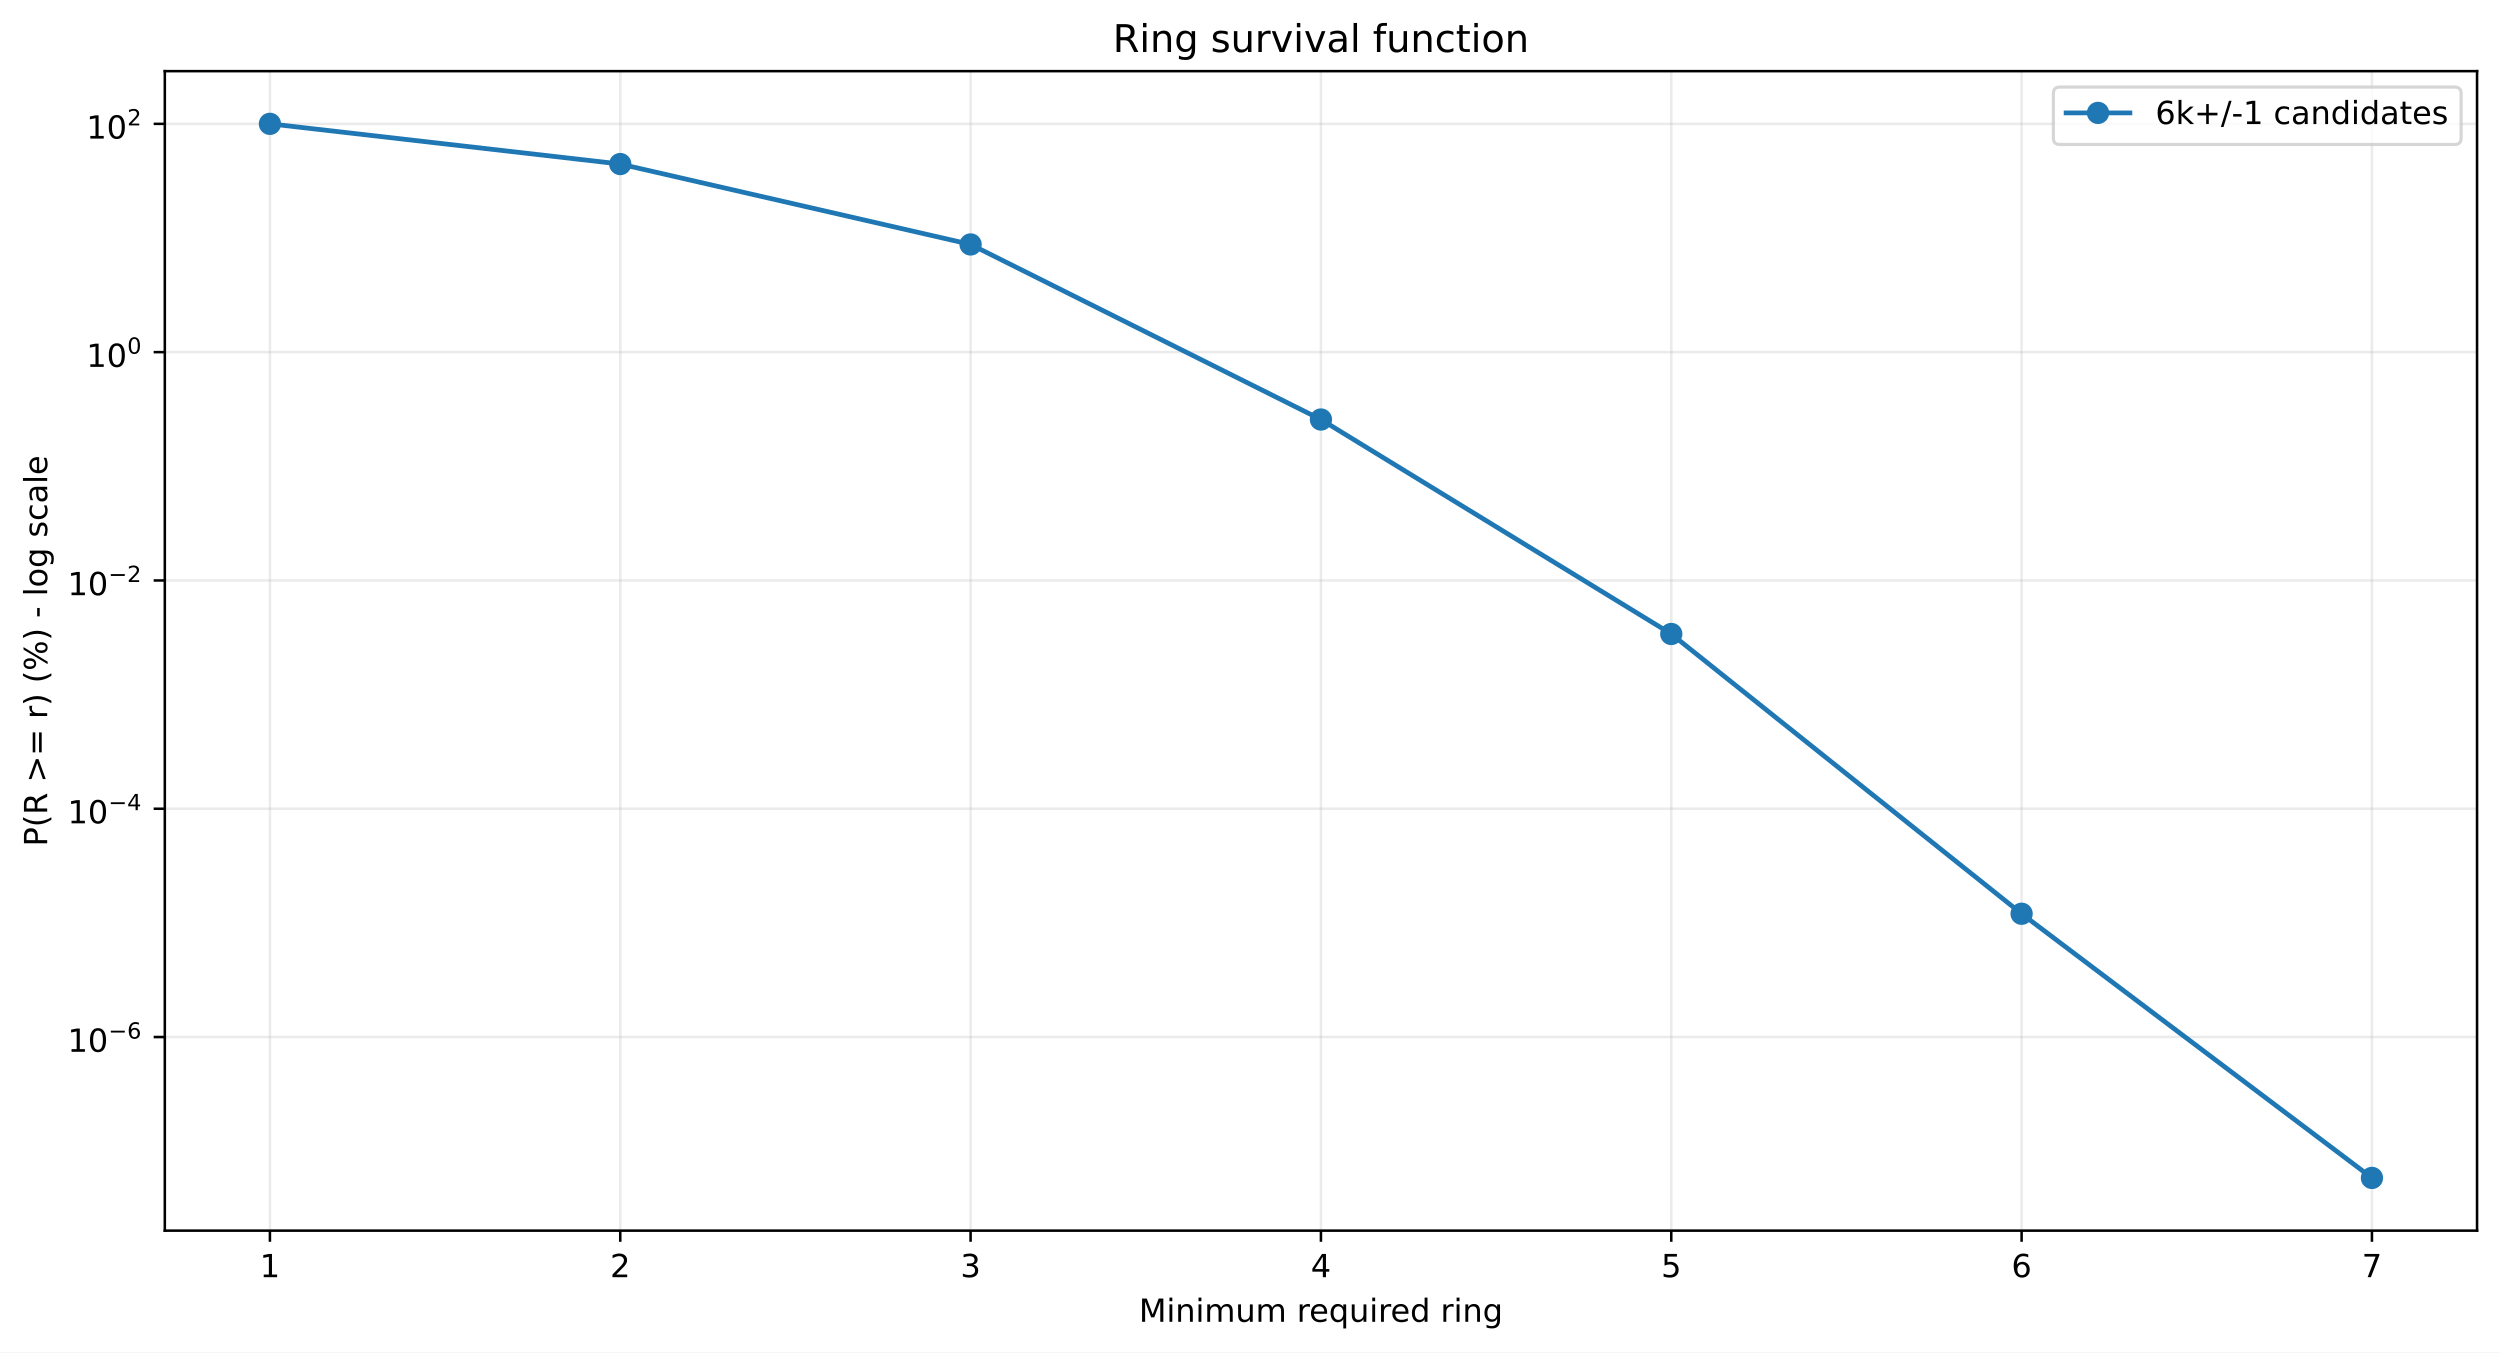
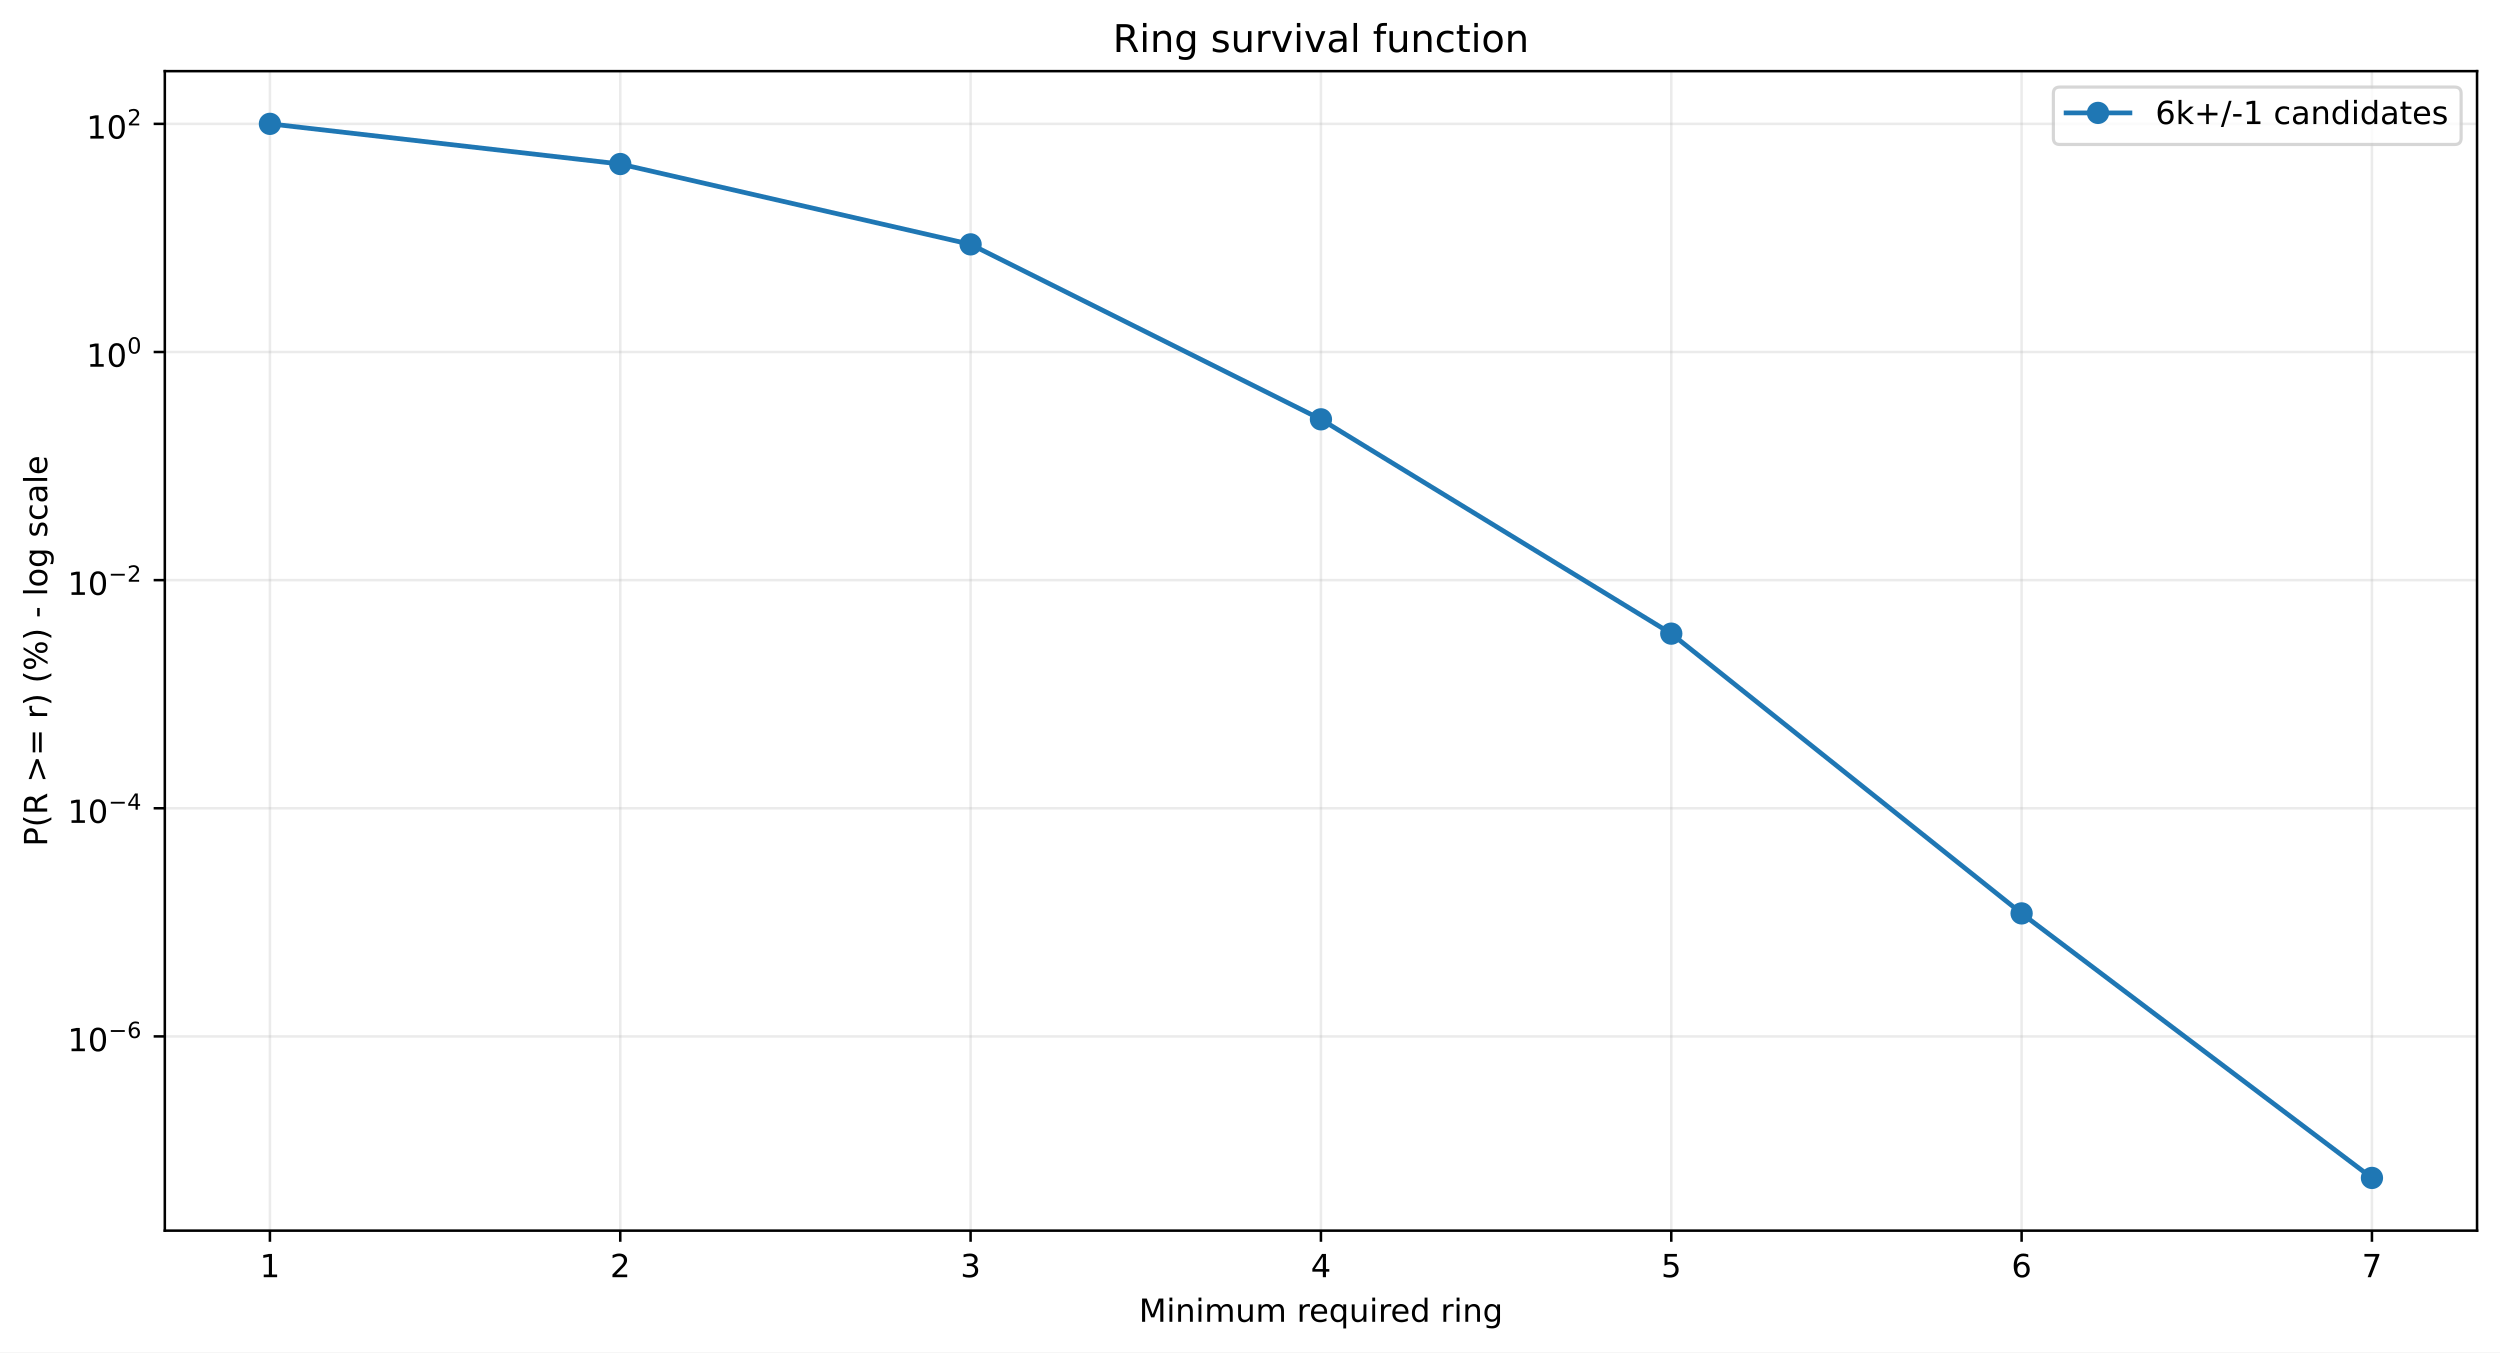
<svg xmlns="http://www.w3.org/2000/svg" xmlns:xlink="http://www.w3.org/1999/xlink" width="784.218pt" height="424.237pt" viewBox="0 0 784.218 424.237" version="1.1">
  <defs>
    <style type="text/css">*{stroke-linejoin: round; stroke-linecap: butt}</style>
  </defs>
  <g id="figure_1">
    <g id="patch_1">
      <path d="M 0 424.237  L 784.218 424.237  L 784.218 0  L 0 0  z " style="fill: #ffffff" />
    </g>
    <g id="axes_1">
      <g id="patch_2">
        <path d="M 51.701 386.036  L 777.018 386.036  L 777.018 22.318  L 51.701 22.318  z " style="fill: #ffffff" />
      </g>
      <g id="matplotlib.axis_1">
        <g id="xtick_1">
          <g id="line2d_1">
-             <path d="M 84.67 386.036  L 84.67 22.318  " clip-path="url(#p351a05e1a2)" style="fill: none; stroke: #b0b0b0; stroke-opacity: 0.25; stroke-width: 0.8; stroke-linecap: square" />
+             <path d="M 84.67 386.036  L 84.67 22.318  " clip-path="url(#pac7b5976cf)" style="fill: none; stroke: #b0b0b0; stroke-opacity: 0.25; stroke-width: 0.8; stroke-linecap: square" />
          </g>
          <g id="line2d_2">
            <defs>
-               <path id="m6c19a5c258" d="M 0 0  L 0 3.5  " style="stroke: #000000; stroke-width: 0.8" />
+               <path id="mce9a163ded" d="M 0 0  L 0 3.5  " style="stroke: #000000; stroke-width: 0.8" />
            </defs>
            <g>
-               <use xlink:href="#m6c19a5c258" x="84.67" y="386.036" style="stroke: #000000; stroke-width: 0.8" />
+               <use xlink:href="#mce9a163ded" x="84.67" y="386.036" style="stroke: #000000; stroke-width: 0.8" />
            </g>
          </g>
          <g id="text_1">
            <g transform="translate(81.48852 400.6334) scale(0.1 -0.1)">
              <defs>
                <path id="DejaVuSans-14" d="M 794 531  L 1825 531  L 1825 4091  L 703 3866  L 703 4441  L 1819 4666  L 2450 4666  L 2450 531  L 3481 531  L 3481 0  L 794 0  L 794 531  z " transform="scale(0.015625)" />
              </defs>
              <use xlink:href="#DejaVuSans-14" />
            </g>
          </g>
        </g>
        <g id="xtick_2">
          <g id="line2d_3">
-             <path d="M 194.566 386.036  L 194.566 22.318  " clip-path="url(#p351a05e1a2)" style="fill: none; stroke: #b0b0b0; stroke-opacity: 0.25; stroke-width: 0.8; stroke-linecap: square" />
+             <path d="M 194.566 386.036  L 194.566 22.318  " clip-path="url(#pac7b5976cf)" style="fill: none; stroke: #b0b0b0; stroke-opacity: 0.25; stroke-width: 0.8; stroke-linecap: square" />
          </g>
          <g id="line2d_4">
            <g>
-               <use xlink:href="#m6c19a5c258" x="194.566" y="386.036" style="stroke: #000000; stroke-width: 0.8" />
+               <use xlink:href="#mce9a163ded" x="194.566" y="386.036" style="stroke: #000000; stroke-width: 0.8" />
            </g>
          </g>
          <g id="text_2">
            <g transform="translate(191.3851 400.6334) scale(0.1 -0.1)">
              <defs>
                <path id="DejaVuSans-15" d="M 1228 531  L 3431 531  L 3431 0  L 469 0  L 469 531  Q 828 903 1448 1529  Q 2069 2156 2228 2338  Q 2531 2678 2651 2914  Q 2772 3150 2772 3378  Q 2772 3750 2511 3984  Q 2250 4219 1831 4219  Q 1534 4219 1204 4116  Q 875 4013 500 3803  L 500 4441  Q 881 4594 1212 4672  Q 1544 4750 1819 4750  Q 2544 4750 2975 4387  Q 3406 4025 3406 3419  Q 3406 3131 3298 2873  Q 3191 2616 2906 2266  Q 2828 2175 2409 1742  Q 1991 1309 1228 531  z " transform="scale(0.015625)" />
              </defs>
              <use xlink:href="#DejaVuSans-15" />
            </g>
          </g>
        </g>
        <g id="xtick_3">
          <g id="line2d_5">
-             <path d="M 304.463 386.036  L 304.463 22.318  " clip-path="url(#p351a05e1a2)" style="fill: none; stroke: #b0b0b0; stroke-opacity: 0.25; stroke-width: 0.8; stroke-linecap: square" />
+             <path d="M 304.463 386.036  L 304.463 22.318  " clip-path="url(#pac7b5976cf)" style="fill: none; stroke: #b0b0b0; stroke-opacity: 0.25; stroke-width: 0.8; stroke-linecap: square" />
          </g>
          <g id="line2d_6">
            <g>
-               <use xlink:href="#m6c19a5c258" x="304.463" y="386.036" style="stroke: #000000; stroke-width: 0.8" />
+               <use xlink:href="#mce9a163ded" x="304.463" y="386.036" style="stroke: #000000; stroke-width: 0.8" />
            </g>
          </g>
          <g id="text_3">
            <g transform="translate(301.2817 400.6334) scale(0.1 -0.1)">
              <defs>
                <path id="DejaVuSans-16" d="M 2597 2516  Q 3050 2419 3304 2112  Q 3559 1806 3559 1356  Q 3559 666 3084 287  Q 2609 -91 1734 -91  Q 1441 -91 1130 -33  Q 819 25 488 141  L 488 750  Q 750 597 1062 519  Q 1375 441 1716 441  Q 2309 441 2620 675  Q 2931 909 2931 1356  Q 2931 1769 2642 2001  Q 2353 2234 1838 2234  L 1294 2234  L 1294 2753  L 1863 2753  Q 2328 2753 2575 2939  Q 2822 3125 2822 3475  Q 2822 3834 2567 4026  Q 2313 4219 1838 4219  Q 1578 4219 1281 4162  Q 984 4106 628 3988  L 628 4550  Q 988 4650 1302 4700  Q 1616 4750 1894 4750  Q 2613 4750 3031 4423  Q 3450 4097 3450 3541  Q 3450 3153 3228 2886  Q 3006 2619 2597 2516  z " transform="scale(0.015625)" />
              </defs>
              <use xlink:href="#DejaVuSans-16" />
            </g>
          </g>
        </g>
        <g id="xtick_4">
          <g id="line2d_7">
-             <path d="M 414.36 386.036  L 414.36 22.318  " clip-path="url(#p351a05e1a2)" style="fill: none; stroke: #b0b0b0; stroke-opacity: 0.25; stroke-width: 0.8; stroke-linecap: square" />
+             <path d="M 414.36 386.036  L 414.36 22.318  " clip-path="url(#pac7b5976cf)" style="fill: none; stroke: #b0b0b0; stroke-opacity: 0.25; stroke-width: 0.8; stroke-linecap: square" />
          </g>
          <g id="line2d_8">
            <g>
-               <use xlink:href="#m6c19a5c258" x="414.36" y="386.036" style="stroke: #000000; stroke-width: 0.8" />
+               <use xlink:href="#mce9a163ded" x="414.36" y="386.036" style="stroke: #000000; stroke-width: 0.8" />
            </g>
          </g>
          <g id="text_4">
            <g transform="translate(411.1784 400.6334) scale(0.1 -0.1)">
              <defs>
                <path id="DejaVuSans-17" d="M 2419 4116  L 825 1625  L 2419 1625  L 2419 4116  z M 2253 4666  L 3047 4666  L 3047 1625  L 3713 1625  L 3713 1100  L 3047 1100  L 3047 0  L 2419 0  L 2419 1100  L 313 1100  L 313 1709  L 2253 4666  z " transform="scale(0.015625)" />
              </defs>
              <use xlink:href="#DejaVuSans-17" />
            </g>
          </g>
        </g>
        <g id="xtick_5">
          <g id="line2d_9">
-             <path d="M 524.256 386.036  L 524.256 22.318  " clip-path="url(#p351a05e1a2)" style="fill: none; stroke: #b0b0b0; stroke-opacity: 0.25; stroke-width: 0.8; stroke-linecap: square" />
+             <path d="M 524.256 386.036  L 524.256 22.318  " clip-path="url(#pac7b5976cf)" style="fill: none; stroke: #b0b0b0; stroke-opacity: 0.25; stroke-width: 0.8; stroke-linecap: square" />
          </g>
          <g id="line2d_10">
            <g>
-               <use xlink:href="#m6c19a5c258" x="524.256" y="386.036" style="stroke: #000000; stroke-width: 0.8" />
+               <use xlink:href="#mce9a163ded" x="524.256" y="386.036" style="stroke: #000000; stroke-width: 0.8" />
            </g>
          </g>
          <g id="text_5">
            <g transform="translate(521.075 400.6334) scale(0.1 -0.1)">
              <defs>
                <path id="DejaVuSans-18" d="M 691 4666  L 3169 4666  L 3169 4134  L 1269 4134  L 1269 2991  Q 1406 3038 1543 3061  Q 1681 3084 1819 3084  Q 2600 3084 3056 2656  Q 3513 2228 3513 1497  Q 3513 744 3044 326  Q 2575 -91 1722 -91  Q 1428 -91 1123 -41  Q 819 9 494 109  L 494 744  Q 775 591 1075 516  Q 1375 441 1709 441  Q 2250 441 2565 725  Q 2881 1009 2881 1497  Q 2881 1984 2565 2268  Q 2250 2553 1709 2553  Q 1456 2553 1204 2497  Q 953 2441 691 2322  L 691 4666  z " transform="scale(0.015625)" />
              </defs>
              <use xlink:href="#DejaVuSans-18" />
            </g>
          </g>
        </g>
        <g id="xtick_6">
          <g id="line2d_11">
-             <path d="M 634.153 386.036  L 634.153 22.318  " clip-path="url(#p351a05e1a2)" style="fill: none; stroke: #b0b0b0; stroke-opacity: 0.25; stroke-width: 0.8; stroke-linecap: square" />
+             <path d="M 634.153 386.036  L 634.153 22.318  " clip-path="url(#pac7b5976cf)" style="fill: none; stroke: #b0b0b0; stroke-opacity: 0.25; stroke-width: 0.8; stroke-linecap: square" />
          </g>
          <g id="line2d_12">
            <g>
-               <use xlink:href="#m6c19a5c258" x="634.153" y="386.036" style="stroke: #000000; stroke-width: 0.8" />
+               <use xlink:href="#mce9a163ded" x="634.153" y="386.036" style="stroke: #000000; stroke-width: 0.8" />
            </g>
          </g>
          <g id="text_6">
            <g transform="translate(630.9716 400.6334) scale(0.1 -0.1)">
              <defs>
                <path id="DejaVuSans-19" d="M 2113 2584  Q 1688 2584 1439 2293  Q 1191 2003 1191 1497  Q 1191 994 1439 701  Q 1688 409 2113 409  Q 2538 409 2786 701  Q 3034 994 3034 1497  Q 3034 2003 2786 2293  Q 2538 2584 2113 2584  z M 3366 4563  L 3366 3988  Q 3128 4100 2886 4159  Q 2644 4219 2406 4219  Q 1781 4219 1451 3797  Q 1122 3375 1075 2522  Q 1259 2794 1537 2939  Q 1816 3084 2150 3084  Q 2853 3084 3261 2657  Q 3669 2231 3669 1497  Q 3669 778 3244 343  Q 2819 -91 2113 -91  Q 1303 -91 875 529  Q 447 1150 447 2328  Q 447 3434 972 4092  Q 1497 4750 2381 4750  Q 2619 4750 2861 4703  Q 3103 4656 3366 4563  z " transform="scale(0.015625)" />
              </defs>
              <use xlink:href="#DejaVuSans-19" />
            </g>
          </g>
        </g>
        <g id="xtick_7">
          <g id="line2d_13">
-             <path d="M 744.049 386.036  L 744.049 22.318  " clip-path="url(#p351a05e1a2)" style="fill: none; stroke: #b0b0b0; stroke-opacity: 0.25; stroke-width: 0.8; stroke-linecap: square" />
+             <path d="M 744.049 386.036  L 744.049 22.318  " clip-path="url(#pac7b5976cf)" style="fill: none; stroke: #b0b0b0; stroke-opacity: 0.25; stroke-width: 0.8; stroke-linecap: square" />
          </g>
          <g id="line2d_14">
            <g>
-               <use xlink:href="#m6c19a5c258" x="744.049" y="386.036" style="stroke: #000000; stroke-width: 0.8" />
+               <use xlink:href="#mce9a163ded" x="744.049" y="386.036" style="stroke: #000000; stroke-width: 0.8" />
            </g>
          </g>
          <g id="text_7">
            <g transform="translate(740.8682 400.6334) scale(0.1 -0.1)">
              <defs>
                <path id="DejaVuSans-1a" d="M 525 4666  L 3525 4666  L 3525 4397  L 1831 0  L 1172 0  L 2766 4134  L 525 4134  L 525 4666  z " transform="scale(0.015625)" />
              </defs>
              <use xlink:href="#DejaVuSans-1a" />
            </g>
          </g>
        </g>
        <g id="text_8">
          <g transform="translate(357.2737 414.6342) scale(0.1 -0.1)">
            <defs>
              <path id="DejaVuSans-30" d="M 628 4666  L 1569 4666  L 2759 1491  L 3956 4666  L 4897 4666  L 4897 0  L 4281 0  L 4281 4097  L 3078 897  L 2444 897  L 1241 4097  L 1241 0  L 628 0  L 628 4666  z " transform="scale(0.015625)" />
              <path id="DejaVuSans-4c" d="M 603 3500  L 1178 3500  L 1178 0  L 603 0  L 603 3500  z M 603 4863  L 1178 4863  L 1178 4134  L 603 4134  L 603 4863  z " transform="scale(0.015625)" />
              <path id="DejaVuSans-51" d="M 3513 2113  L 3513 0  L 2938 0  L 2938 2094  Q 2938 2591 2744 2837  Q 2550 3084 2163 3084  Q 1697 3084 1428 2787  Q 1159 2491 1159 1978  L 1159 0  L 581 0  L 581 3500  L 1159 3500  L 1159 2956  Q 1366 3272 1645 3428  Q 1925 3584 2291 3584  Q 2894 3584 3203 3211  Q 3513 2838 3513 2113  z " transform="scale(0.015625)" />
              <path id="DejaVuSans-50" d="M 3328 2828  Q 3544 3216 3844 3400  Q 4144 3584 4550 3584  Q 5097 3584 5394 3201  Q 5691 2819 5691 2113  L 5691 0  L 5113 0  L 5113 2094  Q 5113 2597 4934 2840  Q 4756 3084 4391 3084  Q 3944 3084 3684 2787  Q 3425 2491 3425 1978  L 3425 0  L 2847 0  L 2847 2094  Q 2847 2600 2669 2842  Q 2491 3084 2119 3084  Q 1678 3084 1418 2786  Q 1159 2488 1159 1978  L 1159 0  L 581 0  L 581 3500  L 1159 3500  L 1159 2956  Q 1356 3278 1631 3431  Q 1906 3584 2284 3584  Q 2666 3584 2933 3390  Q 3200 3197 3328 2828  z " transform="scale(0.015625)" />
              <path id="DejaVuSans-58" d="M 544 1381  L 544 3500  L 1119 3500  L 1119 1403  Q 1119 906 1312 657  Q 1506 409 1894 409  Q 2359 409 2629 706  Q 2900 1003 2900 1516  L 2900 3500  L 3475 3500  L 3475 0  L 2900 0  L 2900 538  Q 2691 219 2414 64  Q 2138 -91 1772 -91  Q 1169 -91 856 284  Q 544 659 544 1381  z M 1991 3584  L 1991 3584  z " transform="scale(0.015625)" />
              <path id="DejaVuSans-3" transform="scale(0.015625)" />
              <path id="DejaVuSans-55" d="M 2631 2963  Q 2534 3019 2420 3045  Q 2306 3072 2169 3072  Q 1681 3072 1420 2755  Q 1159 2438 1159 1844  L 1159 0  L 581 0  L 581 3500  L 1159 3500  L 1159 2956  Q 1341 3275 1631 3429  Q 1922 3584 2338 3584  Q 2397 3584 2469 3576  Q 2541 3569 2628 3553  L 2631 2963  z " transform="scale(0.015625)" />
              <path id="DejaVuSans-48" d="M 3597 1894  L 3597 1613  L 953 1613  Q 991 1019 1311 708  Q 1631 397 2203 397  Q 2534 397 2845 478  Q 3156 559 3463 722  L 3463 178  Q 3153 47 2828 -22  Q 2503 -91 2169 -91  Q 1331 -91 842 396  Q 353 884 353 1716  Q 353 2575 817 3079  Q 1281 3584 2069 3584  Q 2775 3584 3186 3129  Q 3597 2675 3597 1894  z M 3022 2063  Q 3016 2534 2758 2815  Q 2500 3097 2075 3097  Q 1594 3097 1305 2825  Q 1016 2553 972 2059  L 3022 2063  z " transform="scale(0.015625)" />
              <path id="DejaVuSans-54" d="M 947 1747  Q 947 1113 1208 752  Q 1469 391 1925 391  Q 2381 391 2643 752  Q 2906 1113 2906 1747  Q 2906 2381 2643 2742  Q 2381 3103 1925 3103  Q 1469 3103 1208 2742  Q 947 2381 947 1747  z M 2906 525  Q 2725 213 2448 61  Q 2172 -91 1784 -91  Q 1150 -91 751 415  Q 353 922 353 1747  Q 353 2572 751 3078  Q 1150 3584 1784 3584  Q 2172 3584 2448 3432  Q 2725 3281 2906 2969  L 2906 3500  L 3481 3500  L 3481 -1331  L 2906 -1331  L 2906 525  z " transform="scale(0.015625)" />
              <path id="DejaVuSans-47" d="M 2906 2969  L 2906 4863  L 3481 4863  L 3481 0  L 2906 0  L 2906 525  Q 2725 213 2448 61  Q 2172 -91 1784 -91  Q 1150 -91 751 415  Q 353 922 353 1747  Q 353 2572 751 3078  Q 1150 3584 1784 3584  Q 2172 3584 2448 3432  Q 2725 3281 2906 2969  z M 947 1747  Q 947 1113 1208 752  Q 1469 391 1925 391  Q 2381 391 2643 752  Q 2906 1113 2906 1747  Q 2906 2381 2643 2742  Q 2381 3103 1925 3103  Q 1469 3103 1208 2742  Q 947 2381 947 1747  z " transform="scale(0.015625)" />
              <path id="DejaVuSans-4a" d="M 2906 1791  Q 2906 2416 2648 2759  Q 2391 3103 1925 3103  Q 1463 3103 1205 2759  Q 947 2416 947 1791  Q 947 1169 1205 825  Q 1463 481 1925 481  Q 2391 481 2648 825  Q 2906 1169 2906 1791  z M 3481 434  Q 3481 -459 3084 -895  Q 2688 -1331 1869 -1331  Q 1566 -1331 1297 -1286  Q 1028 -1241 775 -1147  L 775 -588  Q 1028 -725 1275 -790  Q 1522 -856 1778 -856  Q 2344 -856 2625 -561  Q 2906 -266 2906 331  L 2906 616  Q 2728 306 2450 153  Q 2172 0 1784 0  Q 1141 0 747 490  Q 353 981 353 1791  Q 353 2603 747 3093  Q 1141 3584 1784 3584  Q 2172 3584 2450 3431  Q 2728 3278 2906 2969  L 2906 3500  L 3481 3500  L 3481 434  z " transform="scale(0.015625)" />
            </defs>
            <use xlink:href="#DejaVuSans-30" />
            <use xlink:href="#DejaVuSans-4c" transform="translate(86.28125 0)" />
            <use xlink:href="#DejaVuSans-51" transform="translate(114.0625 0)" />
            <use xlink:href="#DejaVuSans-4c" transform="translate(177.4375 0)" />
            <use xlink:href="#DejaVuSans-50" transform="translate(205.2188 0)" />
            <use xlink:href="#DejaVuSans-58" transform="translate(302.625 0)" />
            <use xlink:href="#DejaVuSans-50" transform="translate(366 0)" />
            <use xlink:href="#DejaVuSans-3" transform="translate(463.4062 0)" />
            <use xlink:href="#DejaVuSans-55" transform="translate(495.1875 0)" />
            <use xlink:href="#DejaVuSans-48" transform="translate(534.0938 0)" />
            <use xlink:href="#DejaVuSans-54" transform="translate(595.625 0)" />
            <use xlink:href="#DejaVuSans-58" transform="translate(659.1094 0)" />
            <use xlink:href="#DejaVuSans-4c" transform="translate(722.4844 0)" />
            <use xlink:href="#DejaVuSans-55" transform="translate(750.2656 0)" />
            <use xlink:href="#DejaVuSans-48" transform="translate(789.1719 0)" />
            <use xlink:href="#DejaVuSans-47" transform="translate(850.7031 0)" />
            <use xlink:href="#DejaVuSans-3" transform="translate(914.1875 0)" />
            <use xlink:href="#DejaVuSans-55" transform="translate(945.9688 0)" />
            <use xlink:href="#DejaVuSans-4c" transform="translate(987.0781 0)" />
            <use xlink:href="#DejaVuSans-51" transform="translate(1014.859 0)" />
            <use xlink:href="#DejaVuSans-4a" transform="translate(1078.234 0)" />
          </g>
        </g>
      </g>
      <g id="matplotlib.axis_2">
        <g id="ytick_1">
          <g id="line2d_15">
-             <path d="M 51.701 325.305  L 777.018 325.305  " clip-path="url(#p351a05e1a2)" style="fill: none; stroke: #b0b0b0; stroke-opacity: 0.25; stroke-width: 0.8; stroke-linecap: square" />
+             <path d="M 51.701 325.114  L 777.018 325.114  " clip-path="url(#pac7b5976cf)" style="fill: none; stroke: #b0b0b0; stroke-opacity: 0.25; stroke-width: 0.8; stroke-linecap: square" />
          </g>
          <g id="line2d_16">
            <defs>
-               <path id="ma774061f93" d="M 0 0  L -3.5 0  " style="stroke: #000000; stroke-width: 0.8" />
+               <path id="m41e9ae8be8" d="M 0 0  L -3.5 0  " style="stroke: #000000; stroke-width: 0.8" />
            </defs>
            <g>
-               <use xlink:href="#ma774061f93" x="51.701" y="325.305" style="stroke: #000000; stroke-width: 0.8" />
+               <use xlink:href="#m41e9ae8be8" x="51.701" y="325.114" style="stroke: #000000; stroke-width: 0.8" />
            </g>
          </g>
          <g id="text_9">
-             <g transform="translate(21.20078 330.0047) scale(0.1 -0.1)">
+             <g transform="translate(21.20078 329.8143) scale(0.1 -0.1)">
              <defs>
                <path id="DejaVuSans-13" d="M 2034 4250  Q 1547 4250 1301 3770  Q 1056 3291 1056 2328  Q 1056 1369 1301 889  Q 1547 409 2034 409  Q 2525 409 2770 889  Q 3016 1369 3016 2328  Q 3016 3291 2770 3770  Q 2525 4250 2034 4250  z M 2034 4750  Q 2819 4750 3233 4129  Q 3647 3509 3647 2328  Q 3647 1150 3233 529  Q 2819 -91 2034 -91  Q 1250 -91 836 529  Q 422 1150 422 2328  Q 422 3509 836 4129  Q 1250 4750 2034 4750  z " transform="scale(0.015625)" />
                <path id="DejaVuSans-c9c" d="M 678 2272  L 4684 2272  L 4684 1741  L 678 1741  L 678 2272  z " transform="scale(0.015625)" />
              </defs>
              <use xlink:href="#DejaVuSans-14" transform="translate(0 0.746875)" />
              <use xlink:href="#DejaVuSans-13" transform="translate(63.62305 0.746875)" />
              <use xlink:href="#DejaVuSans-c9c" transform="translate(128.2031 42.04688) scale(0.7)" />
              <use xlink:href="#DejaVuSans-19" transform="translate(186.8555 42.04688) scale(0.7)" />
            </g>
          </g>
        </g>
        <g id="ytick_2">
          <g id="line2d_17">
-             <path d="M 51.701 253.691  L 777.018 253.691  " clip-path="url(#p351a05e1a2)" style="fill: none; stroke: #b0b0b0; stroke-opacity: 0.25; stroke-width: 0.8; stroke-linecap: square" />
+             <path d="M 51.701 253.548  L 777.018 253.548  " clip-path="url(#pac7b5976cf)" style="fill: none; stroke: #b0b0b0; stroke-opacity: 0.25; stroke-width: 0.8; stroke-linecap: square" />
          </g>
          <g id="line2d_18">
            <g>
-               <use xlink:href="#ma774061f93" x="51.701" y="253.691" style="stroke: #000000; stroke-width: 0.8" />
+               <use xlink:href="#m41e9ae8be8" x="51.701" y="253.548" style="stroke: #000000; stroke-width: 0.8" />
            </g>
          </g>
          <g id="text_10">
-             <g transform="translate(21.20078 258.3412) scale(0.1 -0.1)">
+             <g transform="translate(21.20078 258.1984) scale(0.1 -0.1)">
              <use xlink:href="#DejaVuSans-14" transform="translate(0 0.665625)" />
              <use xlink:href="#DejaVuSans-13" transform="translate(63.62305 0.665625)" />
              <use xlink:href="#DejaVuSans-c9c" transform="translate(128.2031 41.96563) scale(0.7)" />
              <use xlink:href="#DejaVuSans-17" transform="translate(186.8555 41.96563) scale(0.7)" />
            </g>
          </g>
        </g>
        <g id="ytick_3">
          <g id="line2d_19">
-             <path d="M 51.701 182.078  L 777.018 182.078  " clip-path="url(#p351a05e1a2)" style="fill: none; stroke: #b0b0b0; stroke-opacity: 0.25; stroke-width: 0.8; stroke-linecap: square" />
+             <path d="M 51.701 181.983  L 777.018 181.983  " clip-path="url(#pac7b5976cf)" style="fill: none; stroke: #b0b0b0; stroke-opacity: 0.25; stroke-width: 0.8; stroke-linecap: square" />
          </g>
          <g id="line2d_20">
            <g>
-               <use xlink:href="#ma774061f93" x="51.701" y="182.078" style="stroke: #000000; stroke-width: 0.8" />
+               <use xlink:href="#m41e9ae8be8" x="51.701" y="181.983" style="stroke: #000000; stroke-width: 0.8" />
            </g>
          </g>
          <g id="text_11">
-             <g transform="translate(21.20078 186.7777) scale(0.1 -0.1)">
+             <g transform="translate(21.20078 186.6825) scale(0.1 -0.1)">
              <use xlink:href="#DejaVuSans-14" transform="translate(0 0.746875)" />
              <use xlink:href="#DejaVuSans-13" transform="translate(63.62305 0.746875)" />
              <use xlink:href="#DejaVuSans-c9c" transform="translate(128.2031 42.04688) scale(0.7)" />
              <use xlink:href="#DejaVuSans-15" transform="translate(186.8555 42.04688) scale(0.7)" />
            </g>
          </g>
        </g>
        <g id="ytick_4">
          <g id="line2d_21">
-             <path d="M 51.701 110.464  L 777.018 110.464  " clip-path="url(#p351a05e1a2)" style="fill: none; stroke: #b0b0b0; stroke-opacity: 0.25; stroke-width: 0.8; stroke-linecap: square" />
+             <path d="M 51.701 110.417  L 777.018 110.417  " clip-path="url(#pac7b5976cf)" style="fill: none; stroke: #b0b0b0; stroke-opacity: 0.25; stroke-width: 0.8; stroke-linecap: square" />
          </g>
          <g id="line2d_22">
            <g>
-               <use xlink:href="#ma774061f93" x="51.701" y="110.464" style="stroke: #000000; stroke-width: 0.8" />
+               <use xlink:href="#m41e9ae8be8" x="51.701" y="110.417" style="stroke: #000000; stroke-width: 0.8" />
            </g>
          </g>
          <g id="text_12">
-             <g transform="translate(27.10078 115.1642) scale(0.1 -0.1)">
+             <g transform="translate(27.10078 115.1166) scale(0.1 -0.1)">
              <use xlink:href="#DejaVuSans-14" transform="translate(0 0.746875)" />
              <use xlink:href="#DejaVuSans-13" transform="translate(63.62305 0.746875)" />
              <use xlink:href="#DejaVuSans-13" transform="translate(128.2031 42.04688) scale(0.7)" />
            </g>
          </g>
        </g>
        <g id="ytick_5">
          <g id="line2d_23">
-             <path d="M 51.701 38.851  L 777.018 38.851  " clip-path="url(#p351a05e1a2)" style="fill: none; stroke: #b0b0b0; stroke-opacity: 0.25; stroke-width: 0.8; stroke-linecap: square" />
+             <path d="M 51.701 38.851  L 777.018 38.851  " clip-path="url(#pac7b5976cf)" style="fill: none; stroke: #b0b0b0; stroke-opacity: 0.25; stroke-width: 0.8; stroke-linecap: square" />
          </g>
          <g id="line2d_24">
            <g>
-               <use xlink:href="#ma774061f93" x="51.701" y="38.851" style="stroke: #000000; stroke-width: 0.8" />
+               <use xlink:href="#m41e9ae8be8" x="51.701" y="38.851" style="stroke: #000000; stroke-width: 0.8" />
            </g>
          </g>
          <g id="text_13">
            <g transform="translate(27.10078 43.55075) scale(0.1 -0.1)">
              <use xlink:href="#DejaVuSans-14" transform="translate(0 0.746875)" />
              <use xlink:href="#DejaVuSans-13" transform="translate(63.62305 0.746875)" />
              <use xlink:href="#DejaVuSans-15" transform="translate(128.2031 42.04688) scale(0.7)" />
            </g>
          </g>
        </g>
        <g id="text_14">
          <g transform="translate(14.79844 265.4996) rotate(-90) scale(0.1 -0.1)">
            <defs>
              <path id="DejaVuSans-33" d="M 1259 4147  L 1259 2394  L 2053 2394  Q 2494 2394 2734 2622  Q 2975 2850 2975 3272  Q 2975 3691 2734 3919  Q 2494 4147 2053 4147  L 1259 4147  z M 628 4666  L 2053 4666  Q 2838 4666 3239 4311  Q 3641 3956 3641 3272  Q 3641 2581 3239 2228  Q 2838 1875 2053 1875  L 1259 1875  L 1259 0  L 628 0  L 628 4666  z " transform="scale(0.015625)" />
              <path id="DejaVuSans-b" d="M 1984 4856  Q 1566 4138 1362 3434  Q 1159 2731 1159 2009  Q 1159 1288 1364 580  Q 1569 -128 1984 -844  L 1484 -844  Q 1016 -109 783 600  Q 550 1309 550 2009  Q 550 2706 781 3412  Q 1013 4119 1484 4856  L 1984 4856  z " transform="scale(0.015625)" />
              <path id="DejaVuSans-35" d="M 2841 2188  Q 3044 2119 3236 1894  Q 3428 1669 3622 1275  L 4263 0  L 3584 0  L 2988 1197  Q 2756 1666 2539 1819  Q 2322 1972 1947 1972  L 1259 1972  L 1259 0  L 628 0  L 628 4666  L 2053 4666  Q 2853 4666 3247 4331  Q 3641 3997 3641 3322  Q 3641 2881 3436 2590  Q 3231 2300 2841 2188  z M 1259 4147  L 1259 2491  L 2053 2491  Q 2509 2491 2742 2702  Q 2975 2913 2975 3322  Q 2975 3731 2742 3939  Q 2509 4147 2053 4147  L 1259 4147  z " transform="scale(0.015625)" />
              <path id="DejaVuSans-21" d="M 678 3150  L 678 3719  L 4684 2266  L 4684 1747  L 678 294  L 678 863  L 3897 2003  L 678 3150  z " transform="scale(0.015625)" />
              <path id="DejaVuSans-20" d="M 678 2906  L 4684 2906  L 4684 2381  L 678 2381  L 678 2906  z M 678 1631  L 4684 1631  L 4684 1100  L 678 1100  L 678 1631  z " transform="scale(0.015625)" />
              <path id="DejaVuSans-c" d="M 513 4856  L 1013 4856  Q 1481 4119 1714 3412  Q 1947 2706 1947 2009  Q 1947 1309 1714 600  Q 1481 -109 1013 -844  L 513 -844  Q 928 -128 1133 580  Q 1338 1288 1338 2009  Q 1338 2731 1133 3434  Q 928 4138 513 4856  z " transform="scale(0.015625)" />
              <path id="DejaVuSans-8" d="M 4653 2053  Q 4381 2053 4226 1822  Q 4072 1591 4072 1178  Q 4072 772 4226 539  Q 4381 306 4653 306  Q 4919 306 5073 539  Q 5228 772 5228 1178  Q 5228 1588 5073 1820  Q 4919 2053 4653 2053  z M 4653 2450  Q 5147 2450 5437 2106  Q 5728 1763 5728 1178  Q 5728 594 5436 251  Q 5144 -91 4653 -91  Q 4153 -91 3862 251  Q 3572 594 3572 1178  Q 3572 1766 3864 2108  Q 4156 2450 4653 2450  z M 1428 4353  Q 1159 4353 1004 4120  Q 850 3888 850 3481  Q 850 3069 1003 2837  Q 1156 2606 1428 2606  Q 1700 2606 1854 2837  Q 2009 3069 2009 3481  Q 2009 3884 1853 4118  Q 1697 4353 1428 4353  z M 4250 4750  L 4750 4750  L 1831 -91  L 1331 -91  L 4250 4750  z M 1428 4750  Q 1922 4750 2215 4408  Q 2509 4066 2509 3481  Q 2509 2891 2217 2550  Q 1925 2209 1428 2209  Q 931 2209 642 2551  Q 353 2894 353 3481  Q 353 4063 643 4406  Q 934 4750 1428 4750  z " transform="scale(0.015625)" />
              <path id="DejaVuSans-10" d="M 313 2009  L 1997 2009  L 1997 1497  L 313 1497  L 313 2009  z " transform="scale(0.015625)" />
              <path id="DejaVuSans-4f" d="M 603 4863  L 1178 4863  L 1178 0  L 603 0  L 603 4863  z " transform="scale(0.015625)" />
              <path id="DejaVuSans-52" d="M 1959 3097  Q 1497 3097 1228 2736  Q 959 2375 959 1747  Q 959 1119 1226 758  Q 1494 397 1959 397  Q 2419 397 2687 759  Q 2956 1122 2956 1747  Q 2956 2369 2687 2733  Q 2419 3097 1959 3097  z M 1959 3584  Q 2709 3584 3137 3096  Q 3566 2609 3566 1747  Q 3566 888 3137 398  Q 2709 -91 1959 -91  Q 1206 -91 779 398  Q 353 888 353 1747  Q 353 2609 779 3096  Q 1206 3584 1959 3584  z " transform="scale(0.015625)" />
              <path id="DejaVuSans-56" d="M 2834 3397  L 2834 2853  Q 2591 2978 2328 3040  Q 2066 3103 1784 3103  Q 1356 3103 1142 2972  Q 928 2841 928 2578  Q 928 2378 1081 2264  Q 1234 2150 1697 2047  L 1894 2003  Q 2506 1872 2764 1633  Q 3022 1394 3022 966  Q 3022 478 2636 193  Q 2250 -91 1575 -91  Q 1294 -91 989 -36  Q 684 19 347 128  L 347 722  Q 666 556 975 473  Q 1284 391 1588 391  Q 1994 391 2212 530  Q 2431 669 2431 922  Q 2431 1156 2273 1281  Q 2116 1406 1581 1522  L 1381 1569  Q 847 1681 609 1914  Q 372 2147 372 2553  Q 372 3047 722 3315  Q 1072 3584 1716 3584  Q 2034 3584 2315 3537  Q 2597 3491 2834 3397  z " transform="scale(0.015625)" />
              <path id="DejaVuSans-46" d="M 3122 3366  L 3122 2828  Q 2878 2963 2633 3030  Q 2388 3097 2138 3097  Q 1578 3097 1268 2742  Q 959 2388 959 1747  Q 959 1106 1268 751  Q 1578 397 2138 397  Q 2388 397 2633 464  Q 2878 531 3122 666  L 3122 134  Q 2881 22 2623 -34  Q 2366 -91 2075 -91  Q 1284 -91 818 406  Q 353 903 353 1747  Q 353 2603 823 3093  Q 1294 3584 2113 3584  Q 2378 3584 2631 3529  Q 2884 3475 3122 3366  z " transform="scale(0.015625)" />
              <path id="DejaVuSans-44" d="M 2194 1759  Q 1497 1759 1228 1600  Q 959 1441 959 1056  Q 959 750 1161 570  Q 1363 391 1709 391  Q 2188 391 2477 730  Q 2766 1069 2766 1631  L 2766 1759  L 2194 1759  z M 3341 1997  L 3341 0  L 2766 0  L 2766 531  Q 2569 213 2275 61  Q 1981 -91 1556 -91  Q 1019 -91 701 211  Q 384 513 384 1019  Q 384 1609 779 1909  Q 1175 2209 1959 2209  L 2766 2209  L 2766 2266  Q 2766 2663 2505 2880  Q 2244 3097 1772 3097  Q 1472 3097 1187 3025  Q 903 2953 641 2809  L 641 3341  Q 956 3463 1253 3523  Q 1550 3584 1831 3584  Q 2591 3584 2966 3190  Q 3341 2797 3341 1997  z " transform="scale(0.015625)" />
            </defs>
            <use xlink:href="#DejaVuSans-33" />
            <use xlink:href="#DejaVuSans-b" transform="translate(60.29688 0)" />
            <use xlink:href="#DejaVuSans-35" transform="translate(99.3125 0)" />
            <use xlink:href="#DejaVuSans-3" transform="translate(168.7969 0)" />
            <use xlink:href="#DejaVuSans-21" transform="translate(200.5781 0)" />
            <use xlink:href="#DejaVuSans-20" transform="translate(284.375 0)" />
            <use xlink:href="#DejaVuSans-3" transform="translate(368.1719 0)" />
            <use xlink:href="#DejaVuSans-55" transform="translate(399.9531 0)" />
            <use xlink:href="#DejaVuSans-c" transform="translate(441.0625 0)" />
            <use xlink:href="#DejaVuSans-3" transform="translate(480.0781 0)" />
            <use xlink:href="#DejaVuSans-b" transform="translate(511.8594 0)" />
            <use xlink:href="#DejaVuSans-8" transform="translate(550.875 0)" />
            <use xlink:href="#DejaVuSans-c" transform="translate(645.8906 0)" />
            <use xlink:href="#DejaVuSans-3" transform="translate(684.9062 0)" />
            <use xlink:href="#DejaVuSans-10" transform="translate(716.6875 0)" />
            <use xlink:href="#DejaVuSans-3" transform="translate(752.7656 0)" />
            <use xlink:href="#DejaVuSans-4f" transform="translate(784.5469 0)" />
            <use xlink:href="#DejaVuSans-52" transform="translate(812.3281 0)" />
            <use xlink:href="#DejaVuSans-4a" transform="translate(873.5156 0)" />
            <use xlink:href="#DejaVuSans-3" transform="translate(937 0)" />
            <use xlink:href="#DejaVuSans-56" transform="translate(968.7812 0)" />
            <use xlink:href="#DejaVuSans-46" transform="translate(1020.875 0)" />
            <use xlink:href="#DejaVuSans-44" transform="translate(1075.859 0)" />
            <use xlink:href="#DejaVuSans-4f" transform="translate(1137.141 0)" />
            <use xlink:href="#DejaVuSans-48" transform="translate(1164.922 0)" />
          </g>
        </g>
      </g>
      <g id="line2d_25">
-         <path d="M 84.67 38.851  L 194.566 51.461  L 304.463 76.682  L 414.36 131.599  L 524.256 198.872  L 634.153 286.63  L 744.049 369.503  " clip-path="url(#p351a05e1a2)" style="fill: none; stroke: #1f77b4; stroke-width: 1.5; stroke-linecap: square" />
+         <path d="M 84.67 38.851  L 194.566 51.453  L 304.463 76.657  L 414.36 131.537  L 524.256 198.766  L 634.153 286.524  L 744.049 369.503  " clip-path="url(#pac7b5976cf)" style="fill: none; stroke: #1f77b4; stroke-width: 1.5; stroke-linecap: square" />
        <defs>
-           <path id="m0b6b137d34" d="M 0 3  C 0.796 3 1.559 2.684 2.121 2.121  C 2.684 1.559 3 0.796 3 0  C 3 -0.796 2.684 -1.559 2.121 -2.121  C 1.559 -2.684 0.796 -3 0 -3  C -0.796 -3 -1.559 -2.684 -2.121 -2.121  C -2.684 -1.559 -3 -0.796 -3 0  C -3 0.796 -2.684 1.559 -2.121 2.121  C -1.559 2.684 -0.796 3 0 3  z " style="stroke: #1f77b4" />
+           <path id="m927f3ceb51" d="M 0 3  C 0.796 3 1.559 2.684 2.121 2.121  C 2.684 1.559 3 0.796 3 0  C 3 -0.796 2.684 -1.559 2.121 -2.121  C 1.559 -2.684 0.796 -3 0 -3  C -0.796 -3 -1.559 -2.684 -2.121 -2.121  C -2.684 -1.559 -3 -0.796 -3 0  C -3 0.796 -2.684 1.559 -2.121 2.121  C -1.559 2.684 -0.796 3 0 3  z " style="stroke: #1f77b4" />
        </defs>
-         <g clip-path="url(#p351a05e1a2)">
-           <use xlink:href="#m0b6b137d34" x="84.67" y="38.851" style="fill: #1f77b4; stroke: #1f77b4" />
-           <use xlink:href="#m0b6b137d34" x="194.566" y="51.461" style="fill: #1f77b4; stroke: #1f77b4" />
-           <use xlink:href="#m0b6b137d34" x="304.463" y="76.682" style="fill: #1f77b4; stroke: #1f77b4" />
-           <use xlink:href="#m0b6b137d34" x="414.36" y="131.599" style="fill: #1f77b4; stroke: #1f77b4" />
-           <use xlink:href="#m0b6b137d34" x="524.256" y="198.872" style="fill: #1f77b4; stroke: #1f77b4" />
-           <use xlink:href="#m0b6b137d34" x="634.153" y="286.63" style="fill: #1f77b4; stroke: #1f77b4" />
-           <use xlink:href="#m0b6b137d34" x="744.049" y="369.503" style="fill: #1f77b4; stroke: #1f77b4" />
+         <g clip-path="url(#pac7b5976cf)">
+           <use xlink:href="#m927f3ceb51" x="84.67" y="38.851" style="fill: #1f77b4; stroke: #1f77b4" />
+           <use xlink:href="#m927f3ceb51" x="194.566" y="51.453" style="fill: #1f77b4; stroke: #1f77b4" />
+           <use xlink:href="#m927f3ceb51" x="304.463" y="76.657" style="fill: #1f77b4; stroke: #1f77b4" />
+           <use xlink:href="#m927f3ceb51" x="414.36" y="131.537" style="fill: #1f77b4; stroke: #1f77b4" />
+           <use xlink:href="#m927f3ceb51" x="524.256" y="198.766" style="fill: #1f77b4; stroke: #1f77b4" />
+           <use xlink:href="#m927f3ceb51" x="634.153" y="286.524" style="fill: #1f77b4; stroke: #1f77b4" />
+           <use xlink:href="#m927f3ceb51" x="744.049" y="369.503" style="fill: #1f77b4; stroke: #1f77b4" />
        </g>
      </g>
      <g id="patch_3">
        <path d="M 51.701 386.036  L 51.701 22.318  " style="fill: none; stroke: #000000; stroke-width: 0.8; stroke-linejoin: miter; stroke-linecap: square" />
      </g>
      <g id="patch_4">
        <path d="M 777.018 386.036  L 777.018 22.318  " style="fill: none; stroke: #000000; stroke-width: 0.8; stroke-linejoin: miter; stroke-linecap: square" />
      </g>
      <g id="patch_5">
        <path d="M 51.701 386.036  L 777.018 386.036  " style="fill: none; stroke: #000000; stroke-width: 0.8; stroke-linejoin: miter; stroke-linecap: square" />
      </g>
      <g id="patch_6">
        <path d="M 51.701 22.318  L 777.018 22.318  " style="fill: none; stroke: #000000; stroke-width: 0.8; stroke-linejoin: miter; stroke-linecap: square" />
      </g>
      <g id="text_15">
        <g transform="translate(349.0815 16.31812) scale(0.12 -0.12)">
          <defs>
            <path id="DejaVuSans-59" d="M 191 3500  L 800 3500  L 1894 563  L 2988 3500  L 3597 3500  L 2284 0  L 1503 0  L 191 3500  z " transform="scale(0.015625)" />
            <path id="DejaVuSans-49" d="M 2375 4863  L 2375 4384  L 1825 4384  Q 1516 4384 1395 4259  Q 1275 4134 1275 3809  L 1275 3500  L 2222 3500  L 2222 3053  L 1275 3053  L 1275 0  L 697 0  L 697 3053  L 147 3053  L 147 3500  L 697 3500  L 697 3744  Q 697 4328 969 4595  Q 1241 4863 1831 4863  L 2375 4863  z " transform="scale(0.015625)" />
            <path id="DejaVuSans-57" d="M 1172 4494  L 1172 3500  L 2356 3500  L 2356 3053  L 1172 3053  L 1172 1153  Q 1172 725 1289 603  Q 1406 481 1766 481  L 2356 481  L 2356 0  L 1766 0  Q 1100 0 847 248  Q 594 497 594 1153  L 594 3053  L 172 3053  L 172 3500  L 594 3500  L 594 4494  L 1172 4494  z " transform="scale(0.015625)" />
          </defs>
          <use xlink:href="#DejaVuSans-35" />
          <use xlink:href="#DejaVuSans-4c" transform="translate(69.48438 0)" />
          <use xlink:href="#DejaVuSans-51" transform="translate(97.26562 0)" />
          <use xlink:href="#DejaVuSans-4a" transform="translate(160.6406 0)" />
          <use xlink:href="#DejaVuSans-3" transform="translate(224.125 0)" />
          <use xlink:href="#DejaVuSans-56" transform="translate(255.9062 0)" />
          <use xlink:href="#DejaVuSans-58" transform="translate(308 0)" />
          <use xlink:href="#DejaVuSans-55" transform="translate(371.375 0)" />
          <use xlink:href="#DejaVuSans-59" transform="translate(412.4844 0)" />
          <use xlink:href="#DejaVuSans-4c" transform="translate(471.6719 0)" />
          <use xlink:href="#DejaVuSans-59" transform="translate(499.4531 0)" />
          <use xlink:href="#DejaVuSans-44" transform="translate(558.6406 0)" />
          <use xlink:href="#DejaVuSans-4f" transform="translate(619.9219 0)" />
          <use xlink:href="#DejaVuSans-3" transform="translate(647.7031 0)" />
          <use xlink:href="#DejaVuSans-49" transform="translate(679.4844 0)" />
          <use xlink:href="#DejaVuSans-58" transform="translate(714.6875 0)" />
          <use xlink:href="#DejaVuSans-51" transform="translate(778.0625 0)" />
          <use xlink:href="#DejaVuSans-46" transform="translate(841.4375 0)" />
          <use xlink:href="#DejaVuSans-57" transform="translate(896.4219 0)" />
          <use xlink:href="#DejaVuSans-4c" transform="translate(935.625 0)" />
          <use xlink:href="#DejaVuSans-52" transform="translate(963.4062 0)" />
          <use xlink:href="#DejaVuSans-51" transform="translate(1024.594 0)" />
        </g>
      </g>
      <g id="legend_1">
        <g id="patch_7">
          <path d="M 646.118 45.319  L 770.018 45.319  Q 772.018 45.319 772.018 43.319  L 772.018 29.318  Q 772.018 27.318 770.018 27.318  L 646.118 27.318  Q 644.118 27.318 644.118 29.318  L 644.118 43.319  Q 644.118 45.319 646.118 45.319  z " style="fill: #ffffff; opacity: 0.8; stroke: #cccccc; stroke-linejoin: miter" />
        </g>
        <g id="line2d_26">
          <path d="M 648.118 35.417  L 658.118 35.417  L 668.118 35.417  " style="fill: none; stroke: #1f77b4; stroke-width: 1.5; stroke-linecap: square" />
          <g>
-             <use xlink:href="#m0b6b137d34" x="658.118" y="35.417" style="fill: #1f77b4; stroke: #1f77b4" />
+             <use xlink:href="#m927f3ceb51" x="658.118" y="35.417" style="fill: #1f77b4; stroke: #1f77b4" />
          </g>
        </g>
        <g id="text_16">
          <g transform="translate(676.1184 38.91656) scale(0.1 -0.1)">
            <defs>
              <path id="DejaVuSans-4e" d="M 581 4863  L 1159 4863  L 1159 1991  L 2875 3500  L 3609 3500  L 1753 1863  L 3688 0  L 2938 0  L 1159 1709  L 1159 0  L 581 0  L 581 4863  z " transform="scale(0.015625)" />
              <path id="DejaVuSans-e" d="M 2944 4013  L 2944 2272  L 4684 2272  L 4684 1741  L 2944 1741  L 2944 0  L 2419 0  L 2419 1741  L 678 1741  L 678 2272  L 2419 2272  L 2419 4013  L 2944 4013  z " transform="scale(0.015625)" />
              <path id="DejaVuSans-12" d="M 1625 4666  L 2156 4666  L 531 -594  L 0 -594  L 1625 4666  z " transform="scale(0.015625)" />
            </defs>
            <use xlink:href="#DejaVuSans-19" />
            <use xlink:href="#DejaVuSans-4e" transform="translate(63.625 0)" />
            <use xlink:href="#DejaVuSans-e" transform="translate(121.5312 0)" />
            <use xlink:href="#DejaVuSans-12" transform="translate(205.3281 0)" />
            <use xlink:href="#DejaVuSans-10" transform="translate(239.0156 0)" />
            <use xlink:href="#DejaVuSans-14" transform="translate(275.0938 0)" />
            <use xlink:href="#DejaVuSans-3" transform="translate(338.7188 0)" />
            <use xlink:href="#DejaVuSans-46" transform="translate(370.5 0)" />
            <use xlink:href="#DejaVuSans-44" transform="translate(425.4844 0)" />
            <use xlink:href="#DejaVuSans-51" transform="translate(486.7656 0)" />
            <use xlink:href="#DejaVuSans-47" transform="translate(550.1406 0)" />
            <use xlink:href="#DejaVuSans-4c" transform="translate(613.625 0)" />
            <use xlink:href="#DejaVuSans-47" transform="translate(641.4062 0)" />
            <use xlink:href="#DejaVuSans-44" transform="translate(704.8906 0)" />
            <use xlink:href="#DejaVuSans-57" transform="translate(766.1719 0)" />
            <use xlink:href="#DejaVuSans-48" transform="translate(805.375 0)" />
            <use xlink:href="#DejaVuSans-56" transform="translate(866.9062 0)" />
          </g>
        </g>
      </g>
    </g>
  </g>
  <defs>
-     <clipPath id="p351a05e1a2">
+     <clipPath id="pac7b5976cf">
      <rect x="51.701" y="22.318" width="725.318" height="363.718" />
    </clipPath>
  </defs>
</svg>
